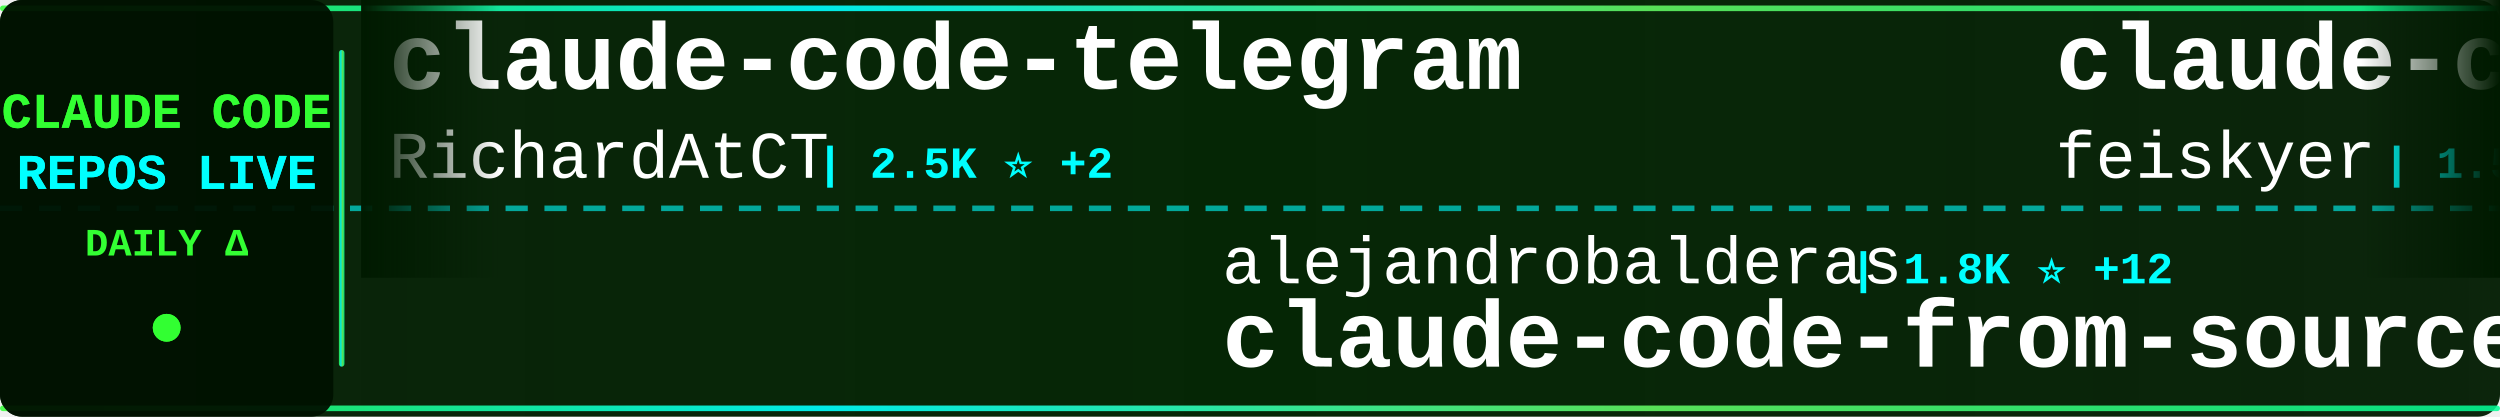
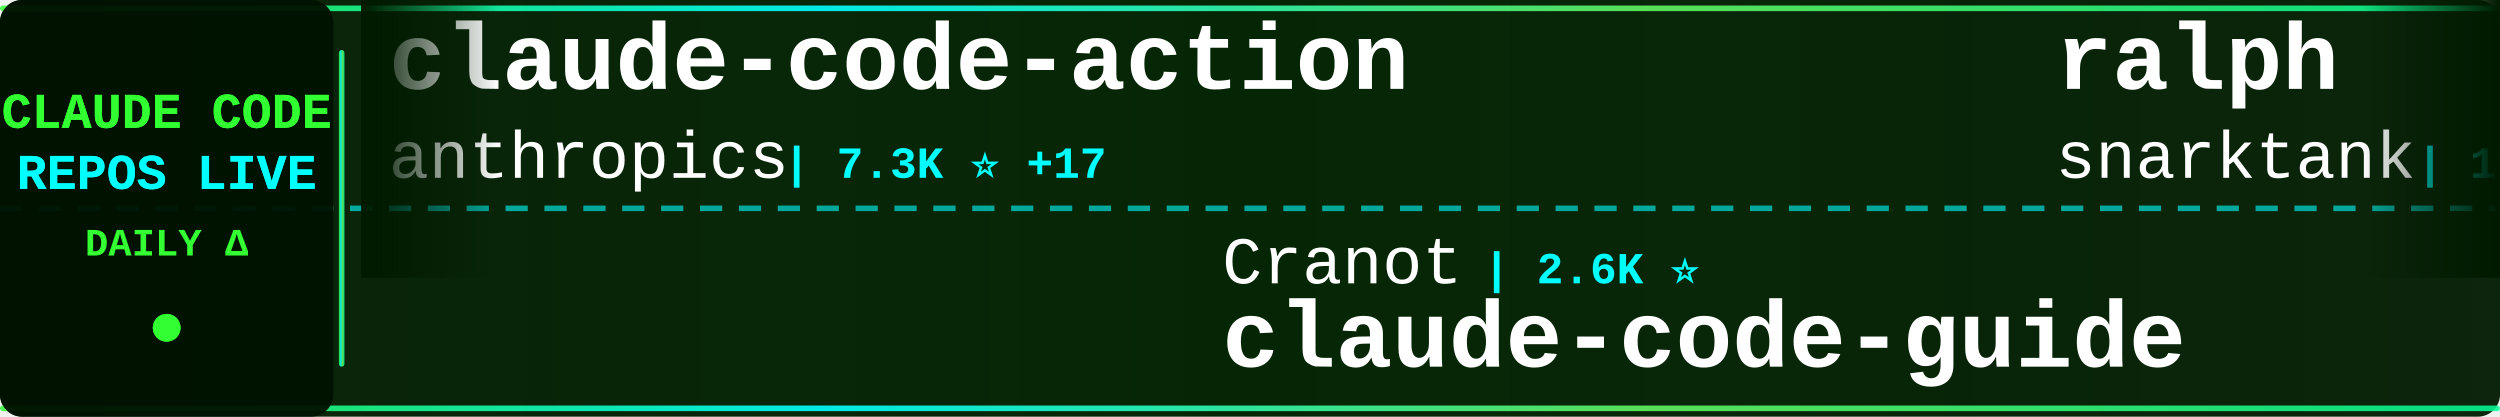
<svg xmlns="http://www.w3.org/2000/svg" width="900" height="150">
  <defs>
    <linearGradient id="tickerBg" x1="0%" y1="0%" x2="100%" y2="0%">
      <stop offset="0%" style="stop-color:#001a00;stop-opacity:0.95" />
      <stop offset="50%" style="stop-color:#002200;stop-opacity:0.98" />
      <stop offset="100%" style="stop-color:#001a00;stop-opacity:0.95" />
    </linearGradient>
    <linearGradient id="borderGrad" x1="0%" y1="0%" x2="100%" y2="0%">
      <stop offset="0%" style="stop-color:#33ff33;stop-opacity:0.85">
        <animate attributeName="stop-opacity" values="0.85;1;0.85" dur="2s" repeatCount="indefinite" />
      </stop>
      <stop offset="33%" style="stop-color:#00ffff;stop-opacity:0.9">
        <animate attributeName="stop-opacity" values="0.9;1;0.9" dur="2.2s" repeatCount="indefinite" />
      </stop>
      <stop offset="66%" style="stop-color:#66ff66;stop-opacity:0.85">
        <animate attributeName="stop-opacity" values="0.85;1;0.85" dur="1.8s" repeatCount="indefinite" />
      </stop>
      <stop offset="100%" style="stop-color:#00ff99;stop-opacity:0.85">
        <animate attributeName="stop-opacity" values="0.85;1;0.85" dur="2s" repeatCount="indefinite" />
      </stop>
    </linearGradient>
    <filter id="textGlow">
      <feGaussianBlur stdDeviation="0.1" result="coloredBlur" />
      <feMerge>
        <feMergeNode in="coloredBlur" />
        <feMergeNode in="SourceGraphic" />
      </feMerge>
    </filter>
    <filter id="metricGlow">
      <feGaussianBlur stdDeviation="0.2" result="coloredBlur" />
      <feMerge>
        <feMergeNode in="coloredBlur" />
        <feMergeNode in="SourceGraphic" />
      </feMerge>
    </filter>
    <linearGradient id="leftFade" x1="0%" y1="0%" x2="100%" y2="0%">
      <stop offset="0%" style="stop-color:#001a00;stop-opacity:1" />
      <stop offset="100%" style="stop-color:#001a00;stop-opacity:0" />
    </linearGradient>
    <linearGradient id="rightFade" x1="0%" y1="0%" x2="100%" y2="0%">
      <stop offset="0%" style="stop-color:#001a00;stop-opacity:0" />
      <stop offset="100%" style="stop-color:#001a00;stop-opacity:1" />
    </linearGradient>
  </defs>
  <rect width="900" height="150" fill="url(#tickerBg)" rx="8" />
  <rect x="0" y="2" width="900" height="2" fill="url(#borderGrad)" rx="1" />
  <rect x="0" y="146" width="900" height="2" fill="url(#borderGrad)" rx="1" />
  <line x1="0" y1="75" x2="900" y2="75" stroke="#00ffff" stroke-width="2" stroke-dasharray="8 6" opacity="0.6" />
  <rect x="0" y="0" width="120" height="150" fill="#001100" opacity="0.95" rx="8" />
  <text x="60" y="46" font-family="'Courier New', monospace" font-size="18" font-weight="bold" fill="#33ff33" text-anchor="middle" filter="url(#textGlow)">
    CLAUDE CODE
  </text>
  <text x="60" y="68" font-family="'Courier New', monospace" font-size="18" font-weight="bold" fill="#00ffff" text-anchor="middle" filter="url(#textGlow)">
    REPOS LIVE
  </text>
  <text x="60" y="92" font-family="'Courier New', monospace" font-size="14" font-weight="bold" fill="#33ff33" text-anchor="middle">
    DAILY Δ
  </text>
  <circle cx="60" cy="118" r="5" fill="#33ff33" filter="url(#metricGlow)">
    <animate attributeName="r" values="4;6;4" dur="1.5s" repeatCount="indefinite" />
    <animate attributeName="opacity" values="0.6;1;0.6" dur="1.5s" repeatCount="indefinite" />
  </circle>
  <rect x="122" y="18" width="2" height="114" fill="url(#borderGrad)" rx="1" />
  <clipPath id="tickerClip">
    <rect x="130" y="0" width="770" height="150" />
  </clipPath>
  <g clip-path="url(#tickerClip)">
    <g id="tickerItems">
      <animateTransform attributeName="transform" attributeType="XML" type="translate" from="0 0" to="-3000 0" dur="54s" repeatCount="indefinite" />
      <g transform="translate(0, 0)">
-         <text x="140" y="32" font-family="'Courier New', monospace" font-size="34" font-weight="bold" fill="#ffffff">claude-code-telegram</text>
-         <text x="140" y="64" font-family="'Courier New', monospace" font-size="24" font-weight="normal" fill="#ffffff" opacity="1.0">RichardAtCT</text>
-         <text x="294" y="64" font-family="'Courier New', monospace" font-size="16" font-weight="bold" fill="#00ffff"> | 2.5K ⭐ +2</text>
+         <text x="140" y="32" font-family="'Courier New', monospace" font-size="34" font-weight="bold" fill="#ffffff">claude-code-action</text>
+         <text x="140" y="64" font-family="'Courier New', monospace" font-size="24" font-weight="normal" fill="#ffffff" opacity="1.0">anthropics</text>
+         <text x="282" y="64" font-family="'Courier New', monospace" font-size="16" font-weight="bold" fill="#00ffff"> | 7.3K ⭐ +17</text>
      </g>
      <g transform="translate(300, 0)">
-         <text x="140" y="102" font-family="'Courier New', monospace" font-size="24" font-weight="normal" fill="#ffffff" opacity="1.0">alejandrobalderas</text>
-         <text x="366" y="102" font-family="'Courier New', monospace" font-size="16" font-weight="bold" fill="#00ffff"> | 1.8K ⭐ +12</text>
-         <text x="140" y="132" font-family="'Courier New', monospace" font-size="34" font-weight="bold" fill="#ffffff">claude-code-from-source</text>
+         <text x="140" y="102" font-family="'Courier New', monospace" font-size="24" font-weight="normal" fill="#ffffff" opacity="1.0">Cranot</text>
+         <text x="234" y="102" font-family="'Courier New', monospace" font-size="16" font-weight="bold" fill="#00ffff"> | 2.6K ⭐</text>
+         <text x="140" y="132" font-family="'Courier New', monospace" font-size="34" font-weight="bold" fill="#ffffff">claude-code-guide</text>
      </g>
      <g transform="translate(600, 0)">
-         <text x="140" y="32" font-family="'Courier New', monospace" font-size="34" font-weight="bold" fill="#ffffff">claude-code-settings</text>
-         <text x="140" y="64" font-family="'Courier New', monospace" font-size="24" font-weight="normal" fill="#ffffff" opacity="1.0">feiskyer</text>
-         <text x="258" y="64" font-family="'Courier New', monospace" font-size="16" font-weight="bold" fill="#00ffff"> | 1.5K ⭐ +4</text>
+         <text x="140" y="32" font-family="'Courier New', monospace" font-size="34" font-weight="bold" fill="#ffffff">ralph</text>
+         <text x="140" y="64" font-family="'Courier New', monospace" font-size="24" font-weight="normal" fill="#ffffff" opacity="1.0">snarktank</text>
+         <text x="270" y="64" font-family="'Courier New', monospace" font-size="16" font-weight="bold" fill="#00ffff"> | 17.9K ⭐ +56</text>
      </g>
      <g transform="translate(900, 0)">
-         <text x="140" y="102" font-family="'Courier New', monospace" font-size="24" font-weight="normal" fill="#ffffff" opacity="1.0">Hyper66666</text>
-         <text x="282" y="102" font-family="'Courier New', monospace" font-size="16" font-weight="bold" fill="#00ffff"> | 213 ⭐</text>
-         <text x="140" y="132" font-family="'Courier New', monospace" font-size="34" font-weight="bold" fill="#ffffff">claude-code-sourcemap</text>
+         <text x="140" y="102" font-family="'Courier New', monospace" font-size="24" font-weight="normal" fill="#ffffff" opacity="1.0">forrestchang</text>
+         <text x="306" y="102" font-family="'Courier New', monospace" font-size="16" font-weight="bold" fill="#00ffff"> | 91.3K ⭐ +3.3K</text>
+         <text x="140" y="132" font-family="'Courier New', monospace" font-size="34" font-weight="bold" fill="#ffffff">andrej-karpathy-skills</text>
      </g>
      <g transform="translate(1200, 0)">
-         <text x="140" y="32" font-family="'Courier New', monospace" font-size="34" font-weight="bold" fill="#ffffff">claude-code-reverse</text>
-         <text x="140" y="64" font-family="'Courier New', monospace" font-size="24" font-weight="normal" fill="#ffffff" opacity="1.0">Yuyz0112</text>
-         <text x="258" y="64" font-family="'Courier New', monospace" font-size="16" font-weight="bold" fill="#00ffff"> | 2.4K ⭐ +2</text>
+         <text x="140" y="32" font-family="'Courier New', monospace" font-size="34" font-weight="bold" fill="#ffffff">claude-plugins-official</text>
+         <text x="140" y="64" font-family="'Courier New', monospace" font-size="24" font-weight="normal" fill="#ffffff" opacity="1.0">anthropics</text>
+         <text x="282" y="64" font-family="'Courier New', monospace" font-size="16" font-weight="bold" fill="#00ffff"> | 18.0K ⭐ +121</text>
      </g>
      <g transform="translate(1500, 0)">
-         <text x="140" y="102" font-family="'Courier New', monospace" font-size="24" font-weight="normal" fill="#ffffff" opacity="1.0">hangsman</text>
-         <text x="258" y="102" font-family="'Courier New', monospace" font-size="16" font-weight="bold" fill="#00ffff"> | 760 ⭐ +1</text>
-         <text x="140" y="132" font-family="'Courier New', monospace" font-size="34" font-weight="bold" fill="#ffffff">claude-code-source</text>
+         <text x="140" y="102" font-family="'Courier New', monospace" font-size="24" font-weight="normal" fill="#ffffff" opacity="1.0">frankbria</text>
+         <text x="270" y="102" font-family="'Courier New', monospace" font-size="16" font-weight="bold" fill="#00ffff"> | 8.9K ⭐ +17</text>
+         <text x="140" y="132" font-family="'Courier New', monospace" font-size="34" font-weight="bold" fill="#ffffff">ralph-claude-code</text>
      </g>
      <g transform="translate(1800, 0)">
-         <text x="140" y="32" font-family="'Courier New', monospace" font-size="34" font-weight="bold" fill="#ffffff">claude-code-workflows</text>
-         <text x="140" y="64" font-family="'Courier New', monospace" font-size="24" font-weight="normal" fill="#ffffff" opacity="1.0">OneRedOak</text>
-         <text x="270" y="64" font-family="'Courier New', monospace" font-size="16" font-weight="bold" fill="#00ffff"> | 3.8K ⭐</text>
+         <text x="140" y="32" font-family="'Courier New', monospace" font-size="34" font-weight="bold" fill="#ffffff">claude-code-cli</text>
+         <text x="140" y="64" font-family="'Courier New', monospace" font-size="24" font-weight="normal" fill="#ffffff" opacity="1.0">huangserva</text>
+         <text x="282" y="64" font-family="'Courier New', monospace" font-size="16" font-weight="bold" fill="#00ffff"> | 565 ⭐ +2</text>
      </g>
      <g transform="translate(2100, 0)">
-         <text x="140" y="102" font-family="'Courier New', monospace" font-size="24" font-weight="normal" fill="#ffffff" opacity="1.0">zstmfhy</text>
-         <text x="246" y="102" font-family="'Courier New', monospace" font-size="16" font-weight="bold" fill="#00ffff"> | 190 ⭐</text>
-         <text x="140" y="132" font-family="'Courier New', monospace" font-size="34" font-weight="bold" fill="#ffffff">Claude-code</text>
+         <text x="140" y="102" font-family="'Courier New', monospace" font-size="24" font-weight="normal" fill="#ffffff" opacity="1.0">alirezarezvani</text>
+         <text x="330" y="102" font-family="'Courier New', monospace" font-size="16" font-weight="bold" fill="#00ffff"> | 12.8K ⭐ +109</text>
+         <text x="140" y="132" font-family="'Courier New', monospace" font-size="34" font-weight="bold" fill="#ffffff">claude-skills</text>
      </g>
      <g transform="translate(2400, 0)">
-         <text x="140" y="32" font-family="'Courier New', monospace" font-size="34" font-weight="bold" fill="#ffffff">cc-switch</text>
-         <text x="140" y="64" font-family="'Courier New', monospace" font-size="24" font-weight="normal" fill="#ffffff" opacity="1.0">farion1231</text>
-         <text x="282" y="64" font-family="'Courier New', monospace" font-size="16" font-weight="bold" fill="#00ffff"> | 51.9K ⭐ +587</text>
+         <text x="140" y="32" font-family="'Courier New', monospace" font-size="34" font-weight="bold" fill="#ffffff">claude-code-from-scratch</text>
+         <text x="140" y="64" font-family="'Courier New', monospace" font-size="24" font-weight="normal" fill="#ffffff" opacity="1.0">Windy3f3f3f3f</text>
+         <text x="318" y="64" font-family="'Courier New', monospace" font-size="16" font-weight="bold" fill="#00ffff"> | 1.0K ⭐ +11</text>
      </g>
      <g transform="translate(2700, 0)">
-         <text x="140" y="102" font-family="'Courier New', monospace" font-size="24" font-weight="normal" fill="#ffffff" opacity="1.0">https-deeplearning-ai</text>
-         <text x="414" y="102" font-family="'Courier New', monospace" font-size="16" font-weight="bold" fill="#00ffff"> | 496 ⭐</text>
-         <text x="140" y="132" font-family="'Courier New', monospace" font-size="34" font-weight="bold" fill="#ffffff">sc-claude-code-files</text>
+         <text x="140" y="102" font-family="'Courier New', monospace" font-size="24" font-weight="normal" fill="#ffffff" opacity="1.0">1rgs</text>
+         <text x="210" y="102" font-family="'Courier New', monospace" font-size="16" font-weight="bold" fill="#00ffff"> | 3.5K ⭐ +5</text>
+         <text x="140" y="132" font-family="'Courier New', monospace" font-size="34" font-weight="bold" fill="#ffffff">claude-code-proxy</text>
      </g>
      <g transform="translate(3000, 0)">
-         <text x="140" y="32" font-family="'Courier New', monospace" font-size="34" font-weight="bold" fill="#ffffff">claude-code-telegram</text>
-         <text x="140" y="64" font-family="'Courier New', monospace" font-size="24" font-weight="normal" fill="#ffffff" opacity="1.0">RichardAtCT</text>
-         <text x="294" y="64" font-family="'Courier New', monospace" font-size="16" font-weight="bold" fill="#00ffff"> | 2.5K ⭐ +2</text>
+         <text x="140" y="32" font-family="'Courier New', monospace" font-size="34" font-weight="bold" fill="#ffffff">claude-code-action</text>
+         <text x="140" y="64" font-family="'Courier New', monospace" font-size="24" font-weight="normal" fill="#ffffff" opacity="1.0">anthropics</text>
+         <text x="282" y="64" font-family="'Courier New', monospace" font-size="16" font-weight="bold" fill="#00ffff"> | 7.3K ⭐ +17</text>
      </g>
      <g transform="translate(3300, 0)">
-         <text x="140" y="102" font-family="'Courier New', monospace" font-size="24" font-weight="normal" fill="#ffffff" opacity="1.0">alejandrobalderas</text>
-         <text x="366" y="102" font-family="'Courier New', monospace" font-size="16" font-weight="bold" fill="#00ffff"> | 1.8K ⭐ +12</text>
-         <text x="140" y="132" font-family="'Courier New', monospace" font-size="34" font-weight="bold" fill="#ffffff">claude-code-from-source</text>
+         <text x="140" y="102" font-family="'Courier New', monospace" font-size="24" font-weight="normal" fill="#ffffff" opacity="1.0">Cranot</text>
+         <text x="234" y="102" font-family="'Courier New', monospace" font-size="16" font-weight="bold" fill="#00ffff"> | 2.6K ⭐</text>
+         <text x="140" y="132" font-family="'Courier New', monospace" font-size="34" font-weight="bold" fill="#ffffff">claude-code-guide</text>
      </g>
      <g transform="translate(3600, 0)">
-         <text x="140" y="32" font-family="'Courier New', monospace" font-size="34" font-weight="bold" fill="#ffffff">claude-code-settings</text>
-         <text x="140" y="64" font-family="'Courier New', monospace" font-size="24" font-weight="normal" fill="#ffffff" opacity="1.0">feiskyer</text>
-         <text x="258" y="64" font-family="'Courier New', monospace" font-size="16" font-weight="bold" fill="#00ffff"> | 1.5K ⭐ +4</text>
+         <text x="140" y="32" font-family="'Courier New', monospace" font-size="34" font-weight="bold" fill="#ffffff">ralph</text>
+         <text x="140" y="64" font-family="'Courier New', monospace" font-size="24" font-weight="normal" fill="#ffffff" opacity="1.0">snarktank</text>
+         <text x="270" y="64" font-family="'Courier New', monospace" font-size="16" font-weight="bold" fill="#00ffff"> | 17.9K ⭐ +56</text>
      </g>
      <g transform="translate(3900, 0)">
-         <text x="140" y="102" font-family="'Courier New', monospace" font-size="24" font-weight="normal" fill="#ffffff" opacity="1.0">Hyper66666</text>
-         <text x="282" y="102" font-family="'Courier New', monospace" font-size="16" font-weight="bold" fill="#00ffff"> | 213 ⭐</text>
-         <text x="140" y="132" font-family="'Courier New', monospace" font-size="34" font-weight="bold" fill="#ffffff">claude-code-sourcemap</text>
+         <text x="140" y="102" font-family="'Courier New', monospace" font-size="24" font-weight="normal" fill="#ffffff" opacity="1.0">forrestchang</text>
+         <text x="306" y="102" font-family="'Courier New', monospace" font-size="16" font-weight="bold" fill="#00ffff"> | 91.3K ⭐ +3.3K</text>
+         <text x="140" y="132" font-family="'Courier New', monospace" font-size="34" font-weight="bold" fill="#ffffff">andrej-karpathy-skills</text>
      </g>
    </g>
  </g>
  <rect x="130" y="0" width="50" height="100" fill="url(#leftFade)" />
  <rect x="850" y="0" width="50" height="100" fill="url(#rightFade)" />
</svg>
